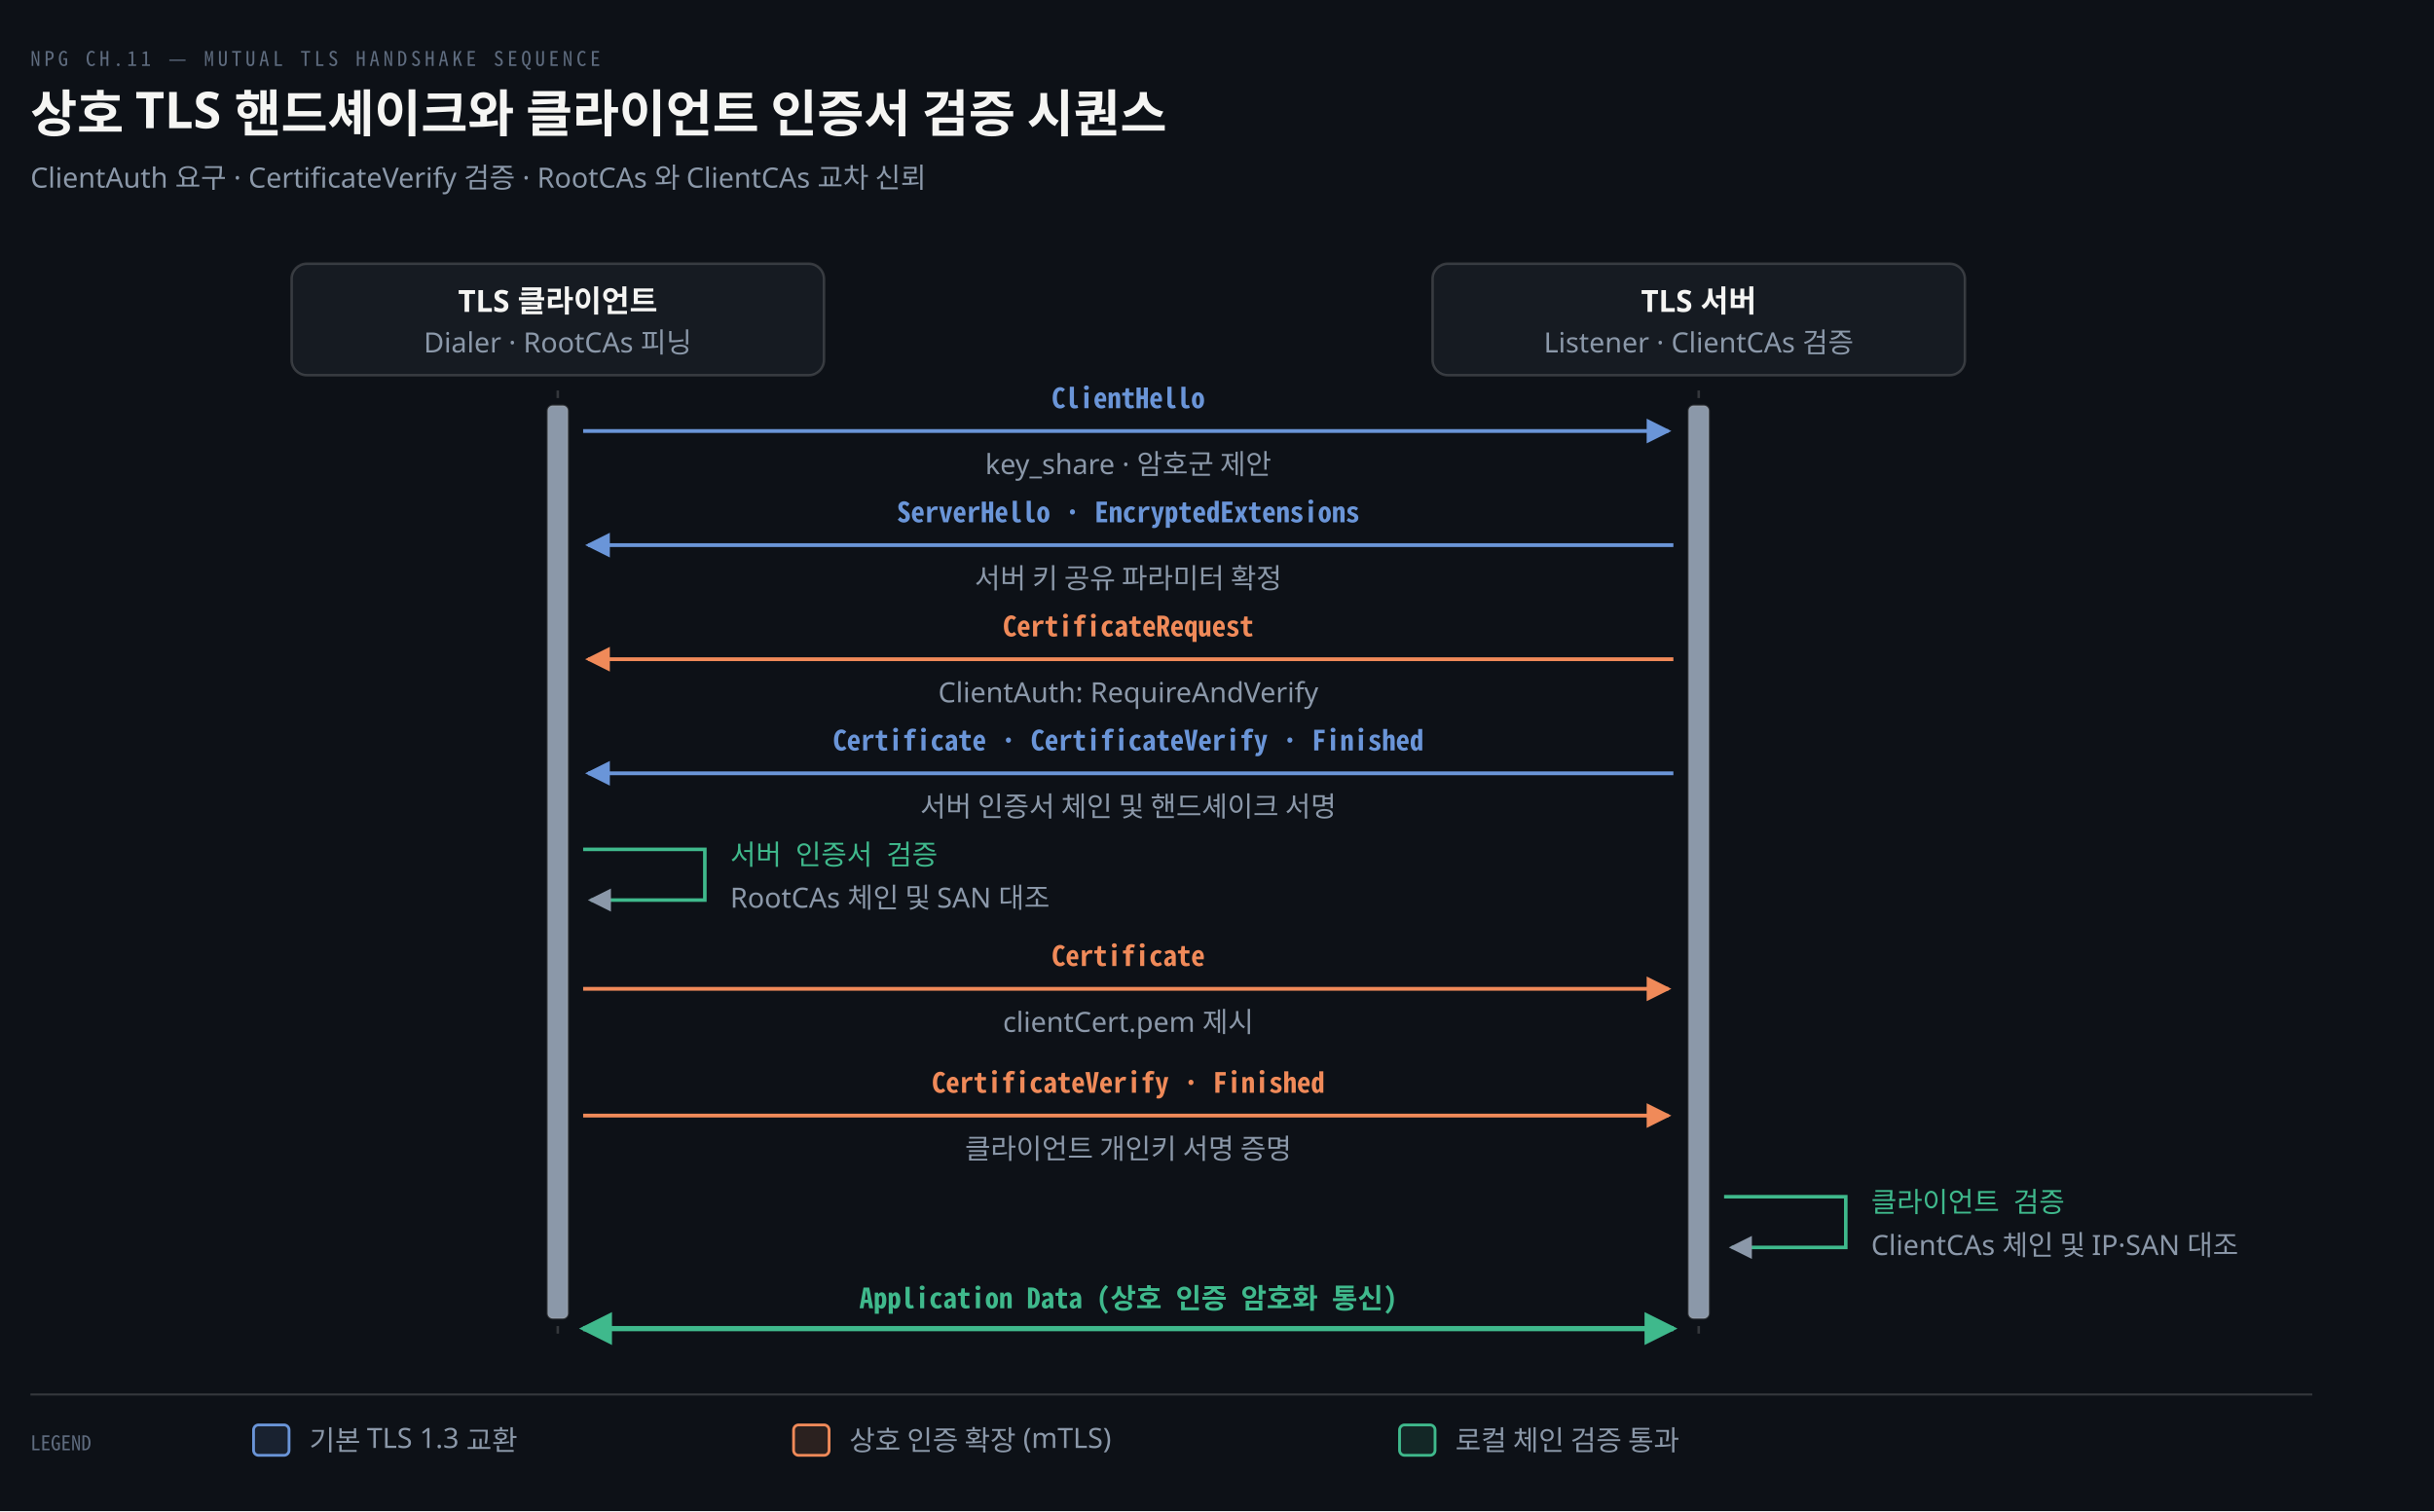
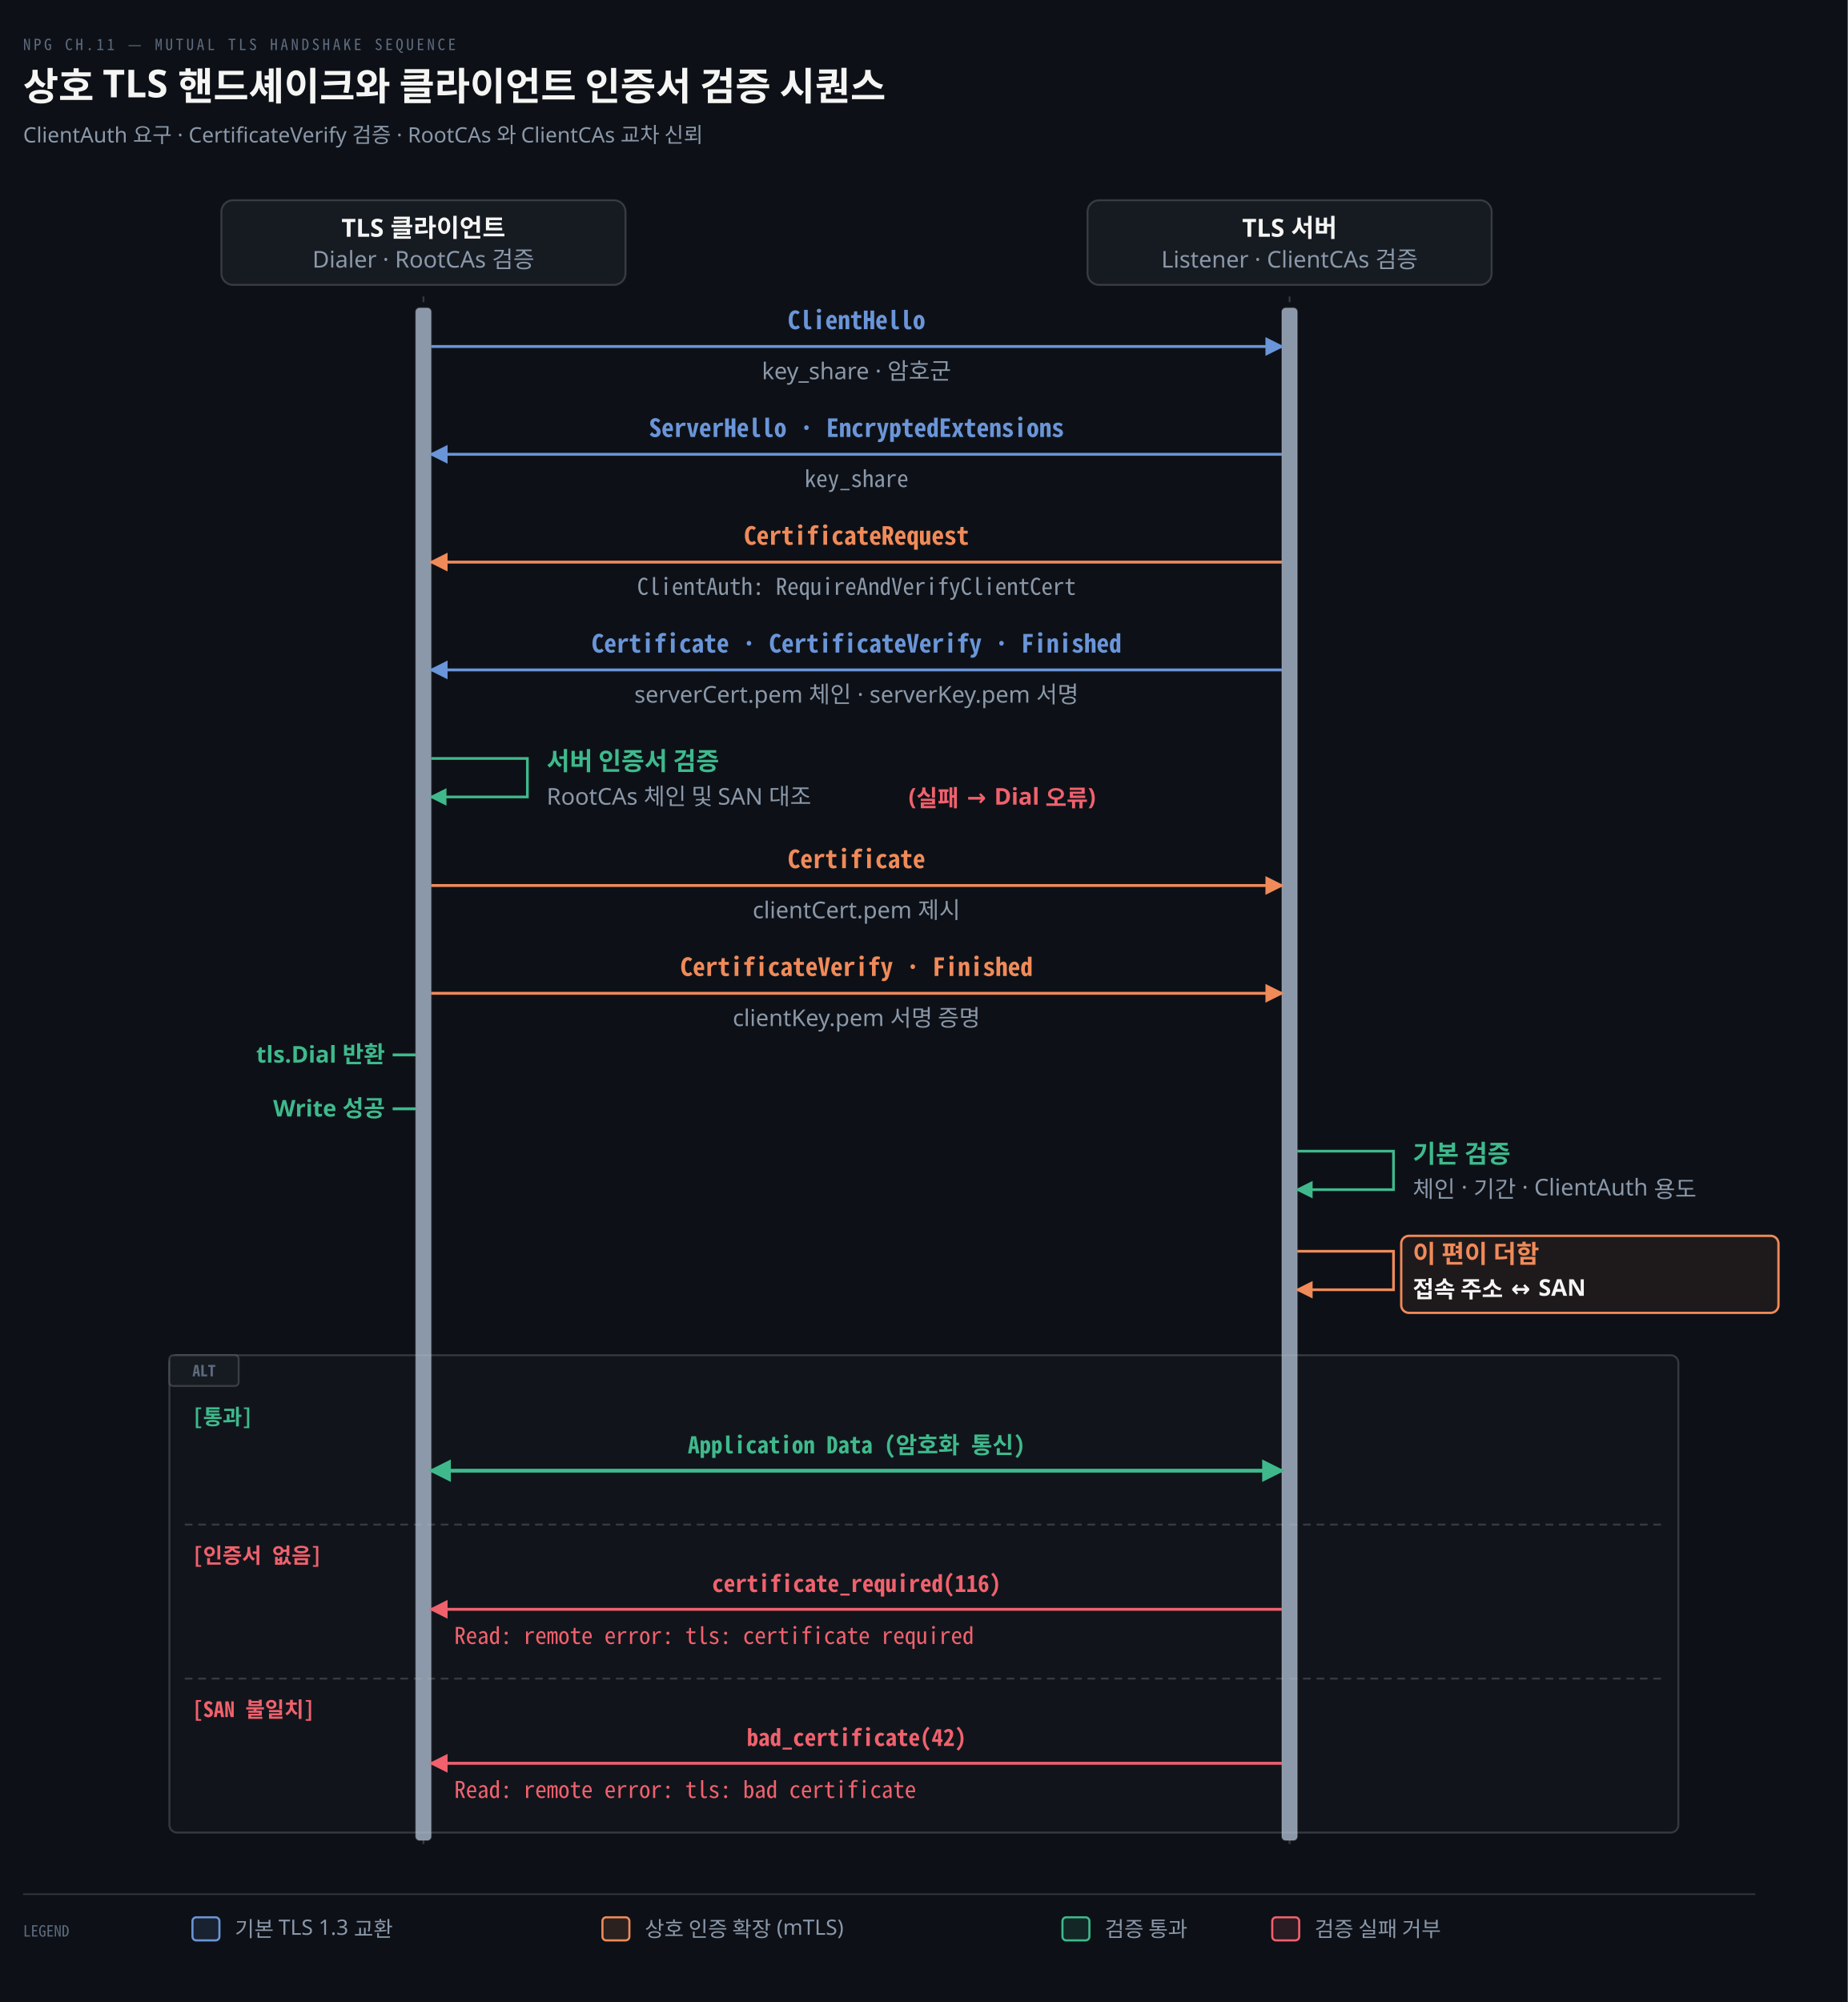
- <svg xmlns="http://www.w3.org/2000/svg" viewBox="0 0 960 596" width="100%" role="img" aria-labelledby="dt dd">
+ <svg xmlns="http://www.w3.org/2000/svg" viewBox="0 0 960 1040" width="100%" role="img" aria-labelledby="dt dd">
  <defs>
    <marker id="ar" viewBox="0 0 8 8" refX="7" refY="4" markerWidth="6.5" markerHeight="6.5" orient="auto">
      <path d="M0 0 L8 4 L0 8 z" fill="#8B98A9" />
    </marker>
    <marker id="ok" viewBox="0 0 8 8" refX="7" refY="4" markerWidth="6.5" markerHeight="6.5" orient="auto">
      <path d="M0 0 L8 4 L0 8 z" fill="#3FB98C" />
    </marker>
    <marker id="warn" viewBox="0 0 8 8" refX="7" refY="4" markerWidth="6.5" markerHeight="6.5" orient="auto">
      <path d="M0 0 L8 4 L0 8 z" fill="#E3B341" />
    </marker>
    <marker id="bad" viewBox="0 0 8 8" refX="7" refY="4" markerWidth="6.5" markerHeight="6.5" orient="auto">
      <path d="M0 0 L8 4 L0 8 z" fill="#F0616D" />
    </marker>
    <marker id="info" viewBox="0 0 8 8" refX="7" refY="4" markerWidth="6.5" markerHeight="6.5" orient="auto">
      <path d="M0 0 L8 4 L0 8 z" fill="#6A95D8" />
    </marker>
    <marker id="acc" viewBox="0 0 8 8" refX="7" refY="4" markerWidth="6.5" markerHeight="6.5" orient="auto">
      <path d="M0 0 L8 4 L0 8 z" fill="#F08A59" />
    </marker>
    <marker id="soft" viewBox="0 0 8 8" refX="7" refY="4" markerWidth="6.5" markerHeight="6.5" orient="auto">
      <path d="M0 0 L8 4 L0 8 z" fill="#5E6B7E" />
    </marker>
  </defs>
-   <rect width="960" height="596" fill="#0D1117" />
+   <rect width="960" height="1040" fill="#0D1117" />
  <text x="12" y="26" font-family="'Geist Mono','Noto Sans Mono CJK KR',monospace" font-size="8" letter-spacing="0.18em" fill="#5E6B7E">NPG CH.11 — MUTUAL TLS HANDSHAKE SEQUENCE</text>
  <text x="12" y="52" font-family="'Geist','Apple SD Gothic Neo','Noto Sans KR','Malgun Gothic',sans-serif" font-size="20" font-weight="600" fill="#F5F5F3">상호 TLS 핸드셰이크와 클라이언트 인증서 검증 시퀀스</text>
  <text x="12" y="74" font-family="'Geist','Apple SD Gothic Neo','Noto Sans KR','Malgun Gothic',sans-serif" font-size="11" fill="#8B98A9">ClientAuth 요구 · CertificateVerify 검증 · RootCAs 와 ClientCAs 교차 신뢰</text>
  <rect x="115.0" y="104" width="210" height="44" rx="6" fill="#161B22" stroke="rgba(191,192,192,0.22)" stroke-width="1.0" />
-   <text x="220" y="123" text-anchor="middle" font-family="'Geist','Apple SD Gothic Neo','Noto Sans KR','Malgun Gothic',sans-serif" font-size="12" font-weight="600" fill="#F5F5F3">TLS 클라이언트</text>
-   <text x="220" y="139" text-anchor="middle" font-family="'Geist','Apple SD Gothic Neo','Noto Sans KR','Malgun Gothic',sans-serif" font-size="11" font-weight="400" fill="#8B98A9">Dialer · RootCAs 피닝</text>
+   <text x="220" y="123" text-anchor="middle" font-family="'Geist','Apple SD Gothic Neo','Noto Sans KR','Malgun Gothic',sans-serif" font-size="13" font-weight="600" fill="#F5F5F3">TLS 클라이언트</text>
+   <text x="220" y="139" text-anchor="middle" font-family="'Geist','Apple SD Gothic Neo','Noto Sans KR','Malgun Gothic',sans-serif" font-size="12" font-weight="400" fill="#8B98A9">Dialer · RootCAs 검증</text>
  <rect x="565.0" y="104" width="210" height="44" rx="6" fill="#161B22" stroke="rgba(191,192,192,0.22)" stroke-width="1.0" />
-   <text x="670" y="123" text-anchor="middle" font-family="'Geist','Apple SD Gothic Neo','Noto Sans KR','Malgun Gothic',sans-serif" font-size="12" font-weight="600" fill="#F5F5F3">TLS 서버</text>
-   <text x="670" y="139" text-anchor="middle" font-family="'Geist','Apple SD Gothic Neo','Noto Sans KR','Malgun Gothic',sans-serif" font-size="11" font-weight="400" fill="#8B98A9">Listener · ClientCAs 검증</text>
-   <line x1="220" y1="154" x2="220" y2="526" stroke="rgba(191,192,192,0.22)" stroke-width="1.0" stroke-dasharray="3 6" />
-   <line x1="670" y1="154" x2="670" y2="526" stroke="rgba(191,192,192,0.22)" stroke-width="1.0" stroke-dasharray="3 6" />
-   <rect x="216" y="160" width="8" height="360" rx="2" fill="#8B98A9" stroke="rgba(191,192,192,0.22)" stroke-width="0.8" />
-   <rect x="666" y="160" width="8" height="360" rx="2" fill="#8B98A9" stroke="rgba(191,192,192,0.22)" stroke-width="0.8" />
-   <path d="M 230 170 L 658 170" fill="none" stroke="#6A95D8" stroke-width="1.5" marker-end="url(#info)" />
-   <text x="445.0" y="161" text-anchor="middle" font-family="'Geist Mono','Noto Sans Mono CJK KR',monospace" font-size="11" font-weight="600" fill="#6A95D8">ClientHello</text>
-   <text x="445.0" y="187" text-anchor="middle" font-family="'Geist','Apple SD Gothic Neo','Noto Sans KR','Malgun Gothic',sans-serif" font-size="11" font-weight="400" fill="#8B98A9">key_share · 암호군 제안</text>
-   <path d="M 660 215 L 232 215" fill="none" stroke="#6A95D8" stroke-width="1.5" marker-end="url(#info)" />
-   <text x="445.0" y="206" text-anchor="middle" font-family="'Geist Mono','Noto Sans Mono CJK KR',monospace" font-size="11" font-weight="600" fill="#6A95D8">ServerHello · EncryptedExtensions</text>
-   <text x="445.0" y="232" text-anchor="middle" font-family="'Geist','Apple SD Gothic Neo','Noto Sans KR','Malgun Gothic',sans-serif" font-size="11" font-weight="400" fill="#8B98A9">서버 키 공유 파라미터 확정</text>
-   <path d="M 660 260 L 232 260" fill="none" stroke="#F08A59" stroke-width="1.5" marker-end="url(#acc)" />
-   <text x="445.0" y="251" text-anchor="middle" font-family="'Geist Mono','Noto Sans Mono CJK KR',monospace" font-size="11" font-weight="600" fill="#F08A59">CertificateRequest</text>
-   <text x="445.0" y="277" text-anchor="middle" font-family="'Geist','Apple SD Gothic Neo','Noto Sans KR','Malgun Gothic',sans-serif" font-size="11" font-weight="400" fill="#8B98A9">ClientAuth: RequireAndVerify</text>
-   <path d="M 660 305 L 232 305" fill="none" stroke="#6A95D8" stroke-width="1.5" marker-end="url(#info)" />
-   <text x="445.0" y="296" text-anchor="middle" font-family="'Geist Mono','Noto Sans Mono CJK KR',monospace" font-size="11" font-weight="600" fill="#6A95D8">Certificate · CertificateVerify · Finished</text>
-   <text x="445.0" y="322" text-anchor="middle" font-family="'Geist','Apple SD Gothic Neo','Noto Sans KR','Malgun Gothic',sans-serif" font-size="11" font-weight="400" fill="#8B98A9">서버 인증서 체인 및 핸드셰이크 서명</text>
-   <path d="M 230 335 L 278 335 L 278 355 L 233 355" fill="none" stroke="#3FB98C" stroke-width="1.4" marker-end="url(#ar)" />
-   <text x="288" y="341" text-anchor="start" font-family="'Geist Mono','Noto Sans Mono CJK KR',monospace" font-size="11" font-weight="400" fill="#3FB98C">서버 인증서 검증</text>
-   <text x="288" y="358" text-anchor="start" font-family="'Geist','Apple SD Gothic Neo','Noto Sans KR','Malgun Gothic',sans-serif" font-size="11" font-weight="400" fill="#8B98A9">RootCAs 체인 및 SAN 대조</text>
-   <path d="M 230 390 L 658 390" fill="none" stroke="#F08A59" stroke-width="1.5" marker-end="url(#acc)" />
-   <text x="445.0" y="381" text-anchor="middle" font-family="'Geist Mono','Noto Sans Mono CJK KR',monospace" font-size="11" font-weight="600" fill="#F08A59">Certificate</text>
-   <text x="445.0" y="407" text-anchor="middle" font-family="'Geist','Apple SD Gothic Neo','Noto Sans KR','Malgun Gothic',sans-serif" font-size="11" font-weight="400" fill="#8B98A9">clientCert.pem 제시</text>
-   <path d="M 230 440 L 658 440" fill="none" stroke="#F08A59" stroke-width="1.5" marker-end="url(#acc)" />
-   <text x="445.0" y="431" text-anchor="middle" font-family="'Geist Mono','Noto Sans Mono CJK KR',monospace" font-size="11" font-weight="600" fill="#F08A59">CertificateVerify · Finished</text>
-   <text x="445.0" y="457" text-anchor="middle" font-family="'Geist','Apple SD Gothic Neo','Noto Sans KR','Malgun Gothic',sans-serif" font-size="11" font-weight="400" fill="#8B98A9">클라이언트 개인키 서명 증명</text>
-   <path d="M 680 472 L 728 472 L 728 492 L 683 492" fill="none" stroke="#3FB98C" stroke-width="1.4" marker-end="url(#ar)" />
-   <text x="738" y="478" text-anchor="start" font-family="'Geist Mono','Noto Sans Mono CJK KR',monospace" font-size="11" font-weight="400" fill="#3FB98C">클라이언트 검증</text>
-   <text x="738" y="495" text-anchor="start" font-family="'Geist','Apple SD Gothic Neo','Noto Sans KR','Malgun Gothic',sans-serif" font-size="11" font-weight="400" fill="#8B98A9">ClientCAs 체인 및 IP·SAN 대조</text>
-   <path d="M 230 524 L 660 524" fill="none" stroke="#3FB98C" stroke-width="2.0" marker-end="url(#ok)" />
-   <path d="M 660 524 L 230 524" fill="none" stroke="#3FB98C" stroke-width="2.0" marker-end="url(#ok)" />
-   <text x="445.0" y="516" text-anchor="middle" font-family="'Geist Mono','Noto Sans Mono CJK KR',monospace" font-size="11" font-weight="600" fill="#3FB98C">Application Data (상호 인증 암호화 통신)</text>
-   <line x1="12" y1="550" x2="912" y2="550" stroke="rgba(191,192,192,0.22)" stroke-width="0.8" />
-   <text x="12" y="572" text-anchor="start" font-family="'Geist Mono','Noto Sans Mono CJK KR',monospace" font-size="8" font-weight="400" fill="#5E6B7E">LEGEND</text>
-   <rect x="100" y="562" width="14" height="12" rx="2" fill="#6A95D822" stroke="#6A95D8" stroke-width="1.1" />
-   <text x="122" y="572" text-anchor="start" font-family="'Geist','Apple SD Gothic Neo','Noto Sans KR','Malgun Gothic',sans-serif" font-size="11" font-weight="400" fill="#8B98A9">기본 TLS 1.3 교환</text>
-   <rect x="313" y="562" width="14" height="12" rx="2" fill="#F08A5922" stroke="#F08A59" stroke-width="1.1" />
-   <text x="335" y="572" text-anchor="start" font-family="'Geist','Apple SD Gothic Neo','Noto Sans KR','Malgun Gothic',sans-serif" font-size="11" font-weight="400" fill="#8B98A9">상호 인증 확장 (mTLS)</text>
-   <rect x="552" y="562" width="14" height="12" rx="2" fill="#3FB98C22" stroke="#3FB98C" stroke-width="1.1" />
-   <text x="574" y="572" text-anchor="start" font-family="'Geist','Apple SD Gothic Neo','Noto Sans KR','Malgun Gothic',sans-serif" font-size="11" font-weight="400" fill="#8B98A9">로컬 체인 검증 통과</text>
+   <text x="670" y="123" text-anchor="middle" font-family="'Geist','Apple SD Gothic Neo','Noto Sans KR','Malgun Gothic',sans-serif" font-size="13" font-weight="600" fill="#F5F5F3">TLS 서버</text>
+   <text x="670" y="139" text-anchor="middle" font-family="'Geist','Apple SD Gothic Neo','Noto Sans KR','Malgun Gothic',sans-serif" font-size="12" font-weight="400" fill="#8B98A9">Listener · ClientCAs 검증</text>
+   <line x1="220" y1="154" x2="220" y2="964" stroke="rgba(191,192,192,0.22)" stroke-width="1.0" stroke-dasharray="3 6" />
+   <line x1="670" y1="154" x2="670" y2="964" stroke="rgba(191,192,192,0.22)" stroke-width="1.0" stroke-dasharray="3 6" />
+   <rect x="216" y="160" width="8" height="796" rx="2" fill="#8B98A9" stroke="rgba(191,192,192,0.22)" stroke-width="0.8" />
+   <rect x="666" y="160" width="8" height="796" rx="2" fill="#8B98A9" stroke="rgba(191,192,192,0.22)" stroke-width="0.8" />
+   <path d="M 224 180 L 666 180" fill="none" stroke="#6A95D8" stroke-width="1.5" marker-end="url(#info)" />
+   <text x="445.0" y="171" text-anchor="middle" font-family="'Geist Mono','Noto Sans Mono CJK KR',monospace" font-size="13" font-weight="600" fill="#6A95D8">ClientHello</text>
+   <text x="445.0" y="197" text-anchor="middle" font-family="'Geist','Apple SD Gothic Neo','Noto Sans KR','Malgun Gothic',sans-serif" font-size="12" font-weight="400" fill="#8B98A9">key_share · 암호군</text>
+   <path d="M 666 236 L 224 236" fill="none" stroke="#6A95D8" stroke-width="1.5" marker-end="url(#info)" />
+   <text x="445.0" y="227" text-anchor="middle" font-family="'Geist Mono','Noto Sans Mono CJK KR',monospace" font-size="13" font-weight="600" fill="#6A95D8">ServerHello · EncryptedExtensions</text>
+   <text x="445.0" y="253" text-anchor="middle" font-family="'Geist Mono','Noto Sans Mono CJK KR',monospace" font-size="12" font-weight="400" fill="#8B98A9">key_share</text>
+   <path d="M 666 292 L 224 292" fill="none" stroke="#F08A59" stroke-width="1.5" marker-end="url(#acc)" />
+   <text x="445.0" y="283" text-anchor="middle" font-family="'Geist Mono','Noto Sans Mono CJK KR',monospace" font-size="13" font-weight="600" fill="#F08A59">CertificateRequest</text>
+   <text x="445.0" y="309" text-anchor="middle" font-family="'Geist Mono','Noto Sans Mono CJK KR',monospace" font-size="12" font-weight="400" fill="#8B98A9">ClientAuth: RequireAndVerifyClientCert</text>
+   <path d="M 666 348 L 224 348" fill="none" stroke="#6A95D8" stroke-width="1.5" marker-end="url(#info)" />
+   <text x="445.0" y="339" text-anchor="middle" font-family="'Geist Mono','Noto Sans Mono CJK KR',monospace" font-size="13" font-weight="600" fill="#6A95D8">Certificate · CertificateVerify · Finished</text>
+   <text x="445.0" y="365" text-anchor="middle" font-family="'Geist','Apple SD Gothic Neo','Noto Sans KR','Malgun Gothic',sans-serif" font-size="12" font-weight="400" fill="#8B98A9">serverCert.pem 체인 · serverKey.pem 서명</text>
+   <path d="M 224 394 L 274 394 L 274 414 L 224 414" fill="none" stroke="#3FB98C" stroke-width="1.4" marker-end="url(#ok)" />
+   <text x="284" y="400" text-anchor="start" font-family="'Geist','Apple SD Gothic Neo','Noto Sans KR','Malgun Gothic',sans-serif" font-size="13" font-weight="600" fill="#3FB98C">서버 인증서 검증</text>
+   <text x="284" y="418" text-anchor="start" font-family="'Geist','Apple SD Gothic Neo','Noto Sans KR','Malgun Gothic',sans-serif" font-size="12" font-weight="400" fill="#8B98A9">RootCAs 체인 및 SAN 대조</text>
+   <text x="472" y="418" text-anchor="start" font-family="'Geist','Apple SD Gothic Neo','Noto Sans KR','Malgun Gothic',sans-serif" font-size="12" font-weight="600" fill="#F0616D">(실패 → Dial 오류)</text>
+   <path d="M 224 460 L 666 460" fill="none" stroke="#F08A59" stroke-width="1.5" marker-end="url(#acc)" />
+   <text x="445.0" y="451" text-anchor="middle" font-family="'Geist Mono','Noto Sans Mono CJK KR',monospace" font-size="13" font-weight="600" fill="#F08A59">Certificate</text>
+   <text x="445.0" y="477" text-anchor="middle" font-family="'Geist','Apple SD Gothic Neo','Noto Sans KR','Malgun Gothic',sans-serif" font-size="12" font-weight="400" fill="#8B98A9">clientCert.pem 제시</text>
+   <path d="M 224 516 L 666 516" fill="none" stroke="#F08A59" stroke-width="1.5" marker-end="url(#acc)" />
+   <text x="445.0" y="507" text-anchor="middle" font-family="'Geist Mono','Noto Sans Mono CJK KR',monospace" font-size="13" font-weight="600" fill="#F08A59">CertificateVerify · Finished</text>
+   <text x="445.0" y="533" text-anchor="middle" font-family="'Geist','Apple SD Gothic Neo','Noto Sans KR','Malgun Gothic',sans-serif" font-size="12" font-weight="400" fill="#8B98A9">clientKey.pem 서명 증명</text>
+   <line x1="204" y1="548" x2="216" y2="548" stroke="#3FB98C" stroke-width="1.5" />
+   <text x="200" y="552" text-anchor="end" font-family="'Geist','Apple SD Gothic Neo','Noto Sans KR','Malgun Gothic',sans-serif" font-size="12" font-weight="600" fill="#3FB98C">tls.Dial 반환</text>
+   <line x1="204" y1="576" x2="216" y2="576" stroke="#3FB98C" stroke-width="1.5" />
+   <text x="200" y="580" text-anchor="end" font-family="'Geist','Apple SD Gothic Neo','Noto Sans KR','Malgun Gothic',sans-serif" font-size="12" font-weight="600" fill="#3FB98C">Write 성공</text>
+   <path d="M 674 598 L 724 598 L 724 618 L 674 618" fill="none" stroke="#3FB98C" stroke-width="1.4" marker-end="url(#ok)" />
+   <text x="734" y="604" text-anchor="start" font-family="'Geist','Apple SD Gothic Neo','Noto Sans KR','Malgun Gothic',sans-serif" font-size="13" font-weight="600" fill="#3FB98C">기본 검증</text>
+   <text x="734" y="622" text-anchor="start" font-family="'Geist','Apple SD Gothic Neo','Noto Sans KR','Malgun Gothic',sans-serif" font-size="12" font-weight="400" fill="#8B98A9">체인 · 기간 · ClientAuth 용도</text>
+   <rect x="728" y="642" width="196" height="40" rx="4" fill="#F08A5914" stroke="#F08A59" stroke-width="1.2" />
+   <path d="M 674 650 L 724 650 L 724 670 L 674 670" fill="none" stroke="#F08A59" stroke-width="1.4" marker-end="url(#acc)" />
+   <text x="734" y="656" text-anchor="start" font-family="'Geist','Apple SD Gothic Neo','Noto Sans KR','Malgun Gothic',sans-serif" font-size="13" font-weight="600" fill="#F08A59">이 편이 더함</text>
+   <text x="734" y="674" text-anchor="start" font-family="'Geist','Apple SD Gothic Neo','Noto Sans KR','Malgun Gothic',sans-serif" font-size="12" font-weight="600" fill="#F5F5F3">접속 주소 ↔ SAN</text>
+   <rect x="88" y="704" width="784" height="248" rx="4" fill="rgba(245,245,245,0.02)" stroke="rgba(191,192,192,0.22)" stroke-width="1.0" />
+   <rect x="88" y="704" width="36" height="16" rx="2" fill="#161B22" stroke="rgba(191,192,192,0.22)" stroke-width="1.0" />
+   <text x="106" y="715" text-anchor="middle" font-family="'Geist Mono','Noto Sans Mono CJK KR',monospace" font-size="8" font-weight="600" fill="#5E6B7E">ALT</text>
+   <text x="100" y="740" text-anchor="start" font-family="'Geist Mono','Noto Sans Mono CJK KR',monospace" font-size="11" font-weight="600" fill="#3FB98C">[통과]</text>
+   <path d="M 224 764 L 666 764" fill="none" stroke="#3FB98C" stroke-width="1.8" marker-end="url(#ok)" />
+   <path d="M 666 764 L 224 764" fill="none" stroke="#3FB98C" stroke-width="1.8" marker-end="url(#ok)" />
+   <text x="445.0" y="755" text-anchor="middle" font-family="'Geist Mono','Noto Sans Mono CJK KR',monospace" font-size="12" font-weight="600" fill="#3FB98C">Application Data (암호화 통신)</text>
+   <line x1="96" y1="792" x2="864" y2="792" stroke="rgba(191,192,192,0.22)" stroke-width="1.0" stroke-dasharray="4 3" />
+   <text x="100" y="812" text-anchor="start" font-family="'Geist Mono','Noto Sans Mono CJK KR',monospace" font-size="11" font-weight="600" fill="#F0616D">[인증서 없음]</text>
+   <path d="M 666 836 L 224 836" fill="none" stroke="#F0616D" stroke-width="1.5" marker-end="url(#bad)" />
+   <text x="445.0" y="827" text-anchor="middle" font-family="'Geist Mono','Noto Sans Mono CJK KR',monospace" font-size="12" font-weight="600" fill="#F0616D">certificate_required(116)</text>
+   <text x="236" y="854" text-anchor="start" font-family="'Geist Mono','Noto Sans Mono CJK KR',monospace" font-size="12" font-weight="500" fill="#F0616D">Read: remote error: tls: certificate required</text>
+   <line x1="96" y1="872" x2="864" y2="872" stroke="rgba(191,192,192,0.22)" stroke-width="1.0" stroke-dasharray="4 3" />
+   <text x="100" y="892" text-anchor="start" font-family="'Geist Mono','Noto Sans Mono CJK KR',monospace" font-size="11" font-weight="600" fill="#F0616D">[SAN 불일치]</text>
+   <path d="M 666 916 L 224 916" fill="none" stroke="#F0616D" stroke-width="1.5" marker-end="url(#bad)" />
+   <text x="445.0" y="907" text-anchor="middle" font-family="'Geist Mono','Noto Sans Mono CJK KR',monospace" font-size="12" font-weight="600" fill="#F0616D">bad_certificate(42)</text>
+   <text x="236" y="934" text-anchor="start" font-family="'Geist Mono','Noto Sans Mono CJK KR',monospace" font-size="12" font-weight="500" fill="#F0616D">Read: remote error: tls: bad certificate</text>
+   <line x1="12" y1="984" x2="912" y2="984" stroke="rgba(191,192,192,0.22)" stroke-width="0.8" />
+   <text x="12" y="1006" text-anchor="start" font-family="'Geist Mono','Noto Sans Mono CJK KR',monospace" font-size="8" font-weight="400" fill="#5E6B7E">LEGEND</text>
+   <rect x="100" y="996" width="14" height="12" rx="2" fill="#6A95D822" stroke="#6A95D8" stroke-width="1.1" />
+   <text x="122" y="1006" text-anchor="start" font-family="'Geist','Apple SD Gothic Neo','Noto Sans KR','Malgun Gothic',sans-serif" font-size="11" font-weight="400" fill="#8B98A9">기본 TLS 1.3 교환</text>
+   <rect x="313" y="996" width="14" height="12" rx="2" fill="#F08A5922" stroke="#F08A59" stroke-width="1.1" />
+   <text x="335" y="1006" text-anchor="start" font-family="'Geist','Apple SD Gothic Neo','Noto Sans KR','Malgun Gothic',sans-serif" font-size="11" font-weight="400" fill="#8B98A9">상호 인증 확장 (mTLS)</text>
+   <rect x="552" y="996" width="14" height="12" rx="2" fill="#3FB98C22" stroke="#3FB98C" stroke-width="1.1" />
+   <text x="574" y="1006" text-anchor="start" font-family="'Geist','Apple SD Gothic Neo','Noto Sans KR','Malgun Gothic',sans-serif" font-size="11" font-weight="400" fill="#8B98A9">검증 통과</text>
+   <rect x="661" y="996" width="14" height="12" rx="2" fill="#F0616D22" stroke="#F0616D" stroke-width="1.1" />
+   <text x="683" y="1006" text-anchor="start" font-family="'Geist','Apple SD Gothic Neo','Noto Sans KR','Malgun Gothic',sans-serif" font-size="11" font-weight="400" fill="#8B98A9">검증 실패 거부</text>
</svg>
